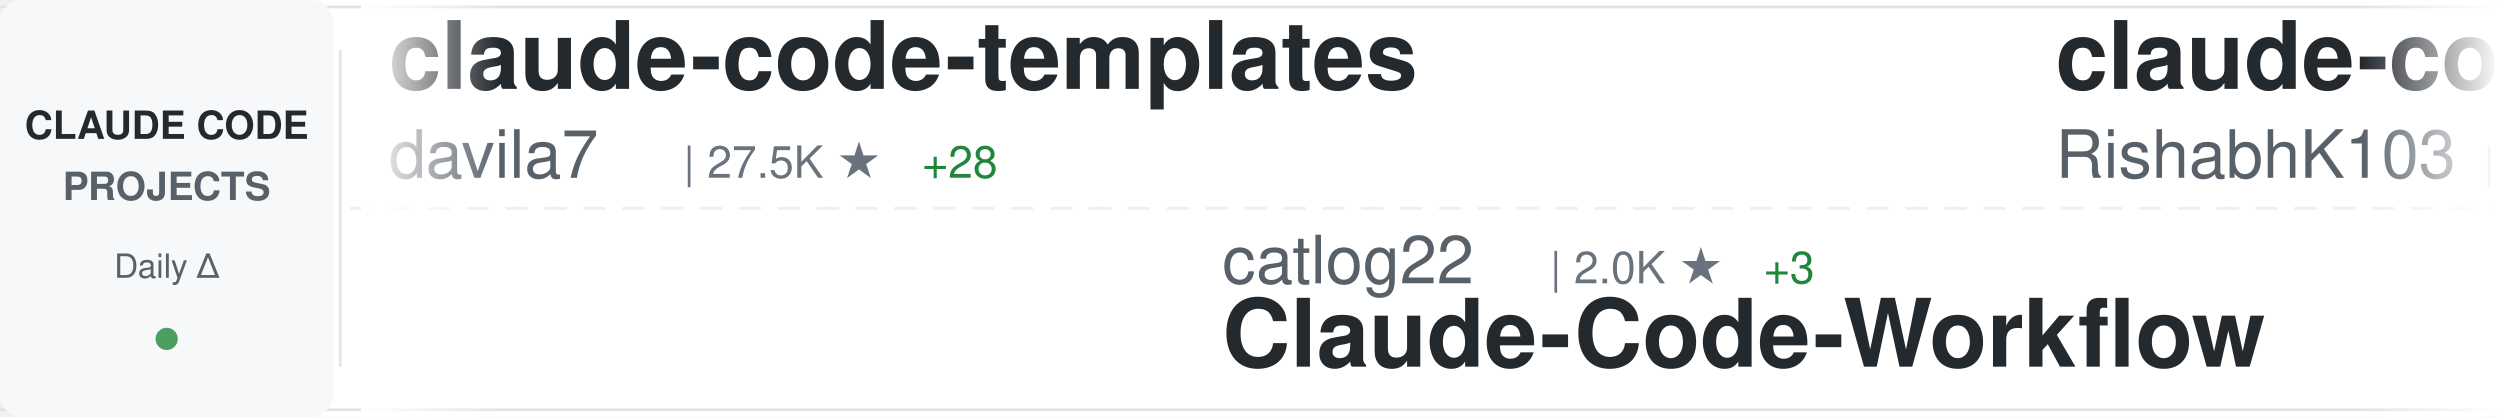
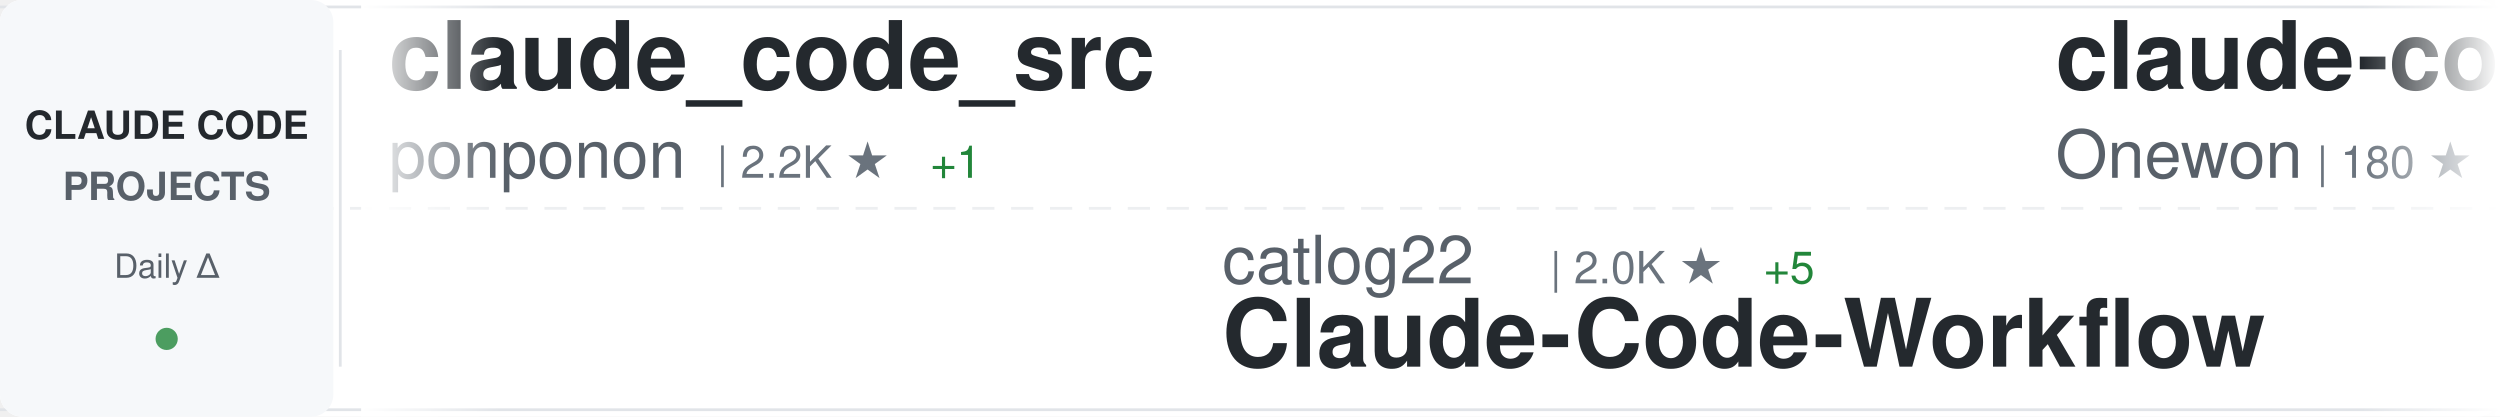
<svg xmlns="http://www.w3.org/2000/svg" width="900" height="150">
  <defs>
    <linearGradient id="awesomeLeftFade" x1="0%" y1="0%" x2="100%" y2="0%">
      <stop offset="0%" style="stop-color:#ffffff;stop-opacity:1" />
      <stop offset="100%" style="stop-color:#ffffff;stop-opacity:0" />
    </linearGradient>
    <linearGradient id="awesomeRightFade" x1="0%" y1="0%" x2="100%" y2="0%">
      <stop offset="0%" style="stop-color:#ffffff;stop-opacity:0" />
      <stop offset="100%" style="stop-color:#ffffff;stop-opacity:1" />
    </linearGradient>
  </defs>
  <rect width="900" height="150" fill="#ffffff" rx="8" />
  <rect x="0" y="2" width="900" height="1" fill="#e1e4e8" />
  <rect x="0" y="147" width="900" height="1" fill="#e1e4e8" />
  <line x1="0" y1="75" x2="900" y2="75" stroke="#e1e4e8" stroke-width="1" stroke-dasharray="8 6" opacity="0.6" />
  <rect x="0" y="0" width="120" height="150" fill="#f6f8fa" rx="8" />
  <text x="60" y="50" font-family="-apple-system, BlinkMacSystemFont, 'Segoe UI', Helvetica, Arial, sans-serif" font-size="14" font-weight="600" fill="#24292e" text-anchor="middle">CLAUDE CODE</text>
  <text x="60" y="72" font-family="-apple-system, BlinkMacSystemFont, 'Segoe UI', Helvetica, Arial, sans-serif" font-size="14" font-weight="600" fill="#586069" text-anchor="middle">PROJECTS</text>
  <text x="60" y="100" font-family="-apple-system, BlinkMacSystemFont, 'Segoe UI', Helvetica, Arial, sans-serif" font-size="12" font-weight="500" fill="#586069" text-anchor="middle">Daily Δ</text>
  <circle cx="60" cy="122" r="4" fill="#22863a" opacity="0.8" />
  <rect x="122" y="18" width="1" height="114" fill="#e1e4e8" />
  <clipPath id="awesomeTickerClip">
    <rect x="130" y="0" width="770" height="150" />
  </clipPath>
  <g clip-path="url(#awesomeTickerClip)">
    <g id="awesomeTickerItems">
      <animateTransform attributeName="transform" attributeType="XML" type="translate" from="0 0" to="-3000 0" dur="54s" repeatCount="indefinite" />
      <g transform="translate(0, 0)">
-         <text x="140" y="32" font-family="-apple-system, BlinkMacSystemFont, 'Segoe UI', Helvetica, Arial, sans-serif" font-size="34" font-weight="600" fill="#24292e">claude-code-templates</text>
-         <text x="140" y="64" font-family="-apple-system, BlinkMacSystemFont, 'Segoe UI', Helvetica, Arial, sans-serif" font-size="24" font-weight="400" fill="#586069">davila7</text>
-         <text x="246" y="64" font-family="-apple-system, BlinkMacSystemFont, 'Segoe UI', Helvetica, Arial, sans-serif" font-size="16" font-weight="500" fill="#6a737d">| 27.5K ★</text>
-         <text x="332" y="64" font-family="-apple-system, BlinkMacSystemFont, 'Segoe UI', Helvetica, Arial, sans-serif" font-size="16" font-weight="500" fill="#22863a"> +28</text>
+         <text x="140" y="32" font-family="-apple-system, BlinkMacSystemFont, 'Segoe UI', Helvetica, Arial, sans-serif" font-size="34" font-weight="600" fill="#24292e">claude_code_src</text>
+         <text x="140" y="64" font-family="-apple-system, BlinkMacSystemFont, 'Segoe UI', Helvetica, Arial, sans-serif" font-size="24" font-weight="400" fill="#586069">ponponon</text>
+         <text x="258" y="64" font-family="-apple-system, BlinkMacSystemFont, 'Segoe UI', Helvetica, Arial, sans-serif" font-size="16" font-weight="500" fill="#6a737d">| 2.2K ★</text>
+         <text x="335" y="64" font-family="-apple-system, BlinkMacSystemFont, 'Segoe UI', Helvetica, Arial, sans-serif" font-size="16" font-weight="500" fill="#22863a"> +1</text>
      </g>
      <g transform="translate(300, 0)">
        <text x="140" y="102" font-family="-apple-system, BlinkMacSystemFont, 'Segoe UI', Helvetica, Arial, sans-serif" font-size="24" font-weight="400" fill="#586069">catlog22</text>
        <text x="258" y="102" font-family="-apple-system, BlinkMacSystemFont, 'Segoe UI', Helvetica, Arial, sans-serif" font-size="16" font-weight="500" fill="#6a737d">| 2.0K ★</text>
-         <text x="335" y="102" font-family="-apple-system, BlinkMacSystemFont, 'Segoe UI', Helvetica, Arial, sans-serif" font-size="16" font-weight="500" fill="#22863a"> +3</text>
+         <text x="335" y="102" font-family="-apple-system, BlinkMacSystemFont, 'Segoe UI', Helvetica, Arial, sans-serif" font-size="16" font-weight="500" fill="#22863a"> +5</text>
        <text x="140" y="132" font-family="-apple-system, BlinkMacSystemFont, 'Segoe UI', Helvetica, Arial, sans-serif" font-size="34" font-weight="600" fill="#24292e">Claude-Code-Workflow</text>
      </g>
      <g transform="translate(600, 0)">
        <text x="140" y="32" font-family="-apple-system, BlinkMacSystemFont, 'Segoe UI', Helvetica, Arial, sans-serif" font-size="34" font-weight="600" fill="#24292e">claude-code</text>
-         <text x="140" y="64" font-family="-apple-system, BlinkMacSystemFont, 'Segoe UI', Helvetica, Arial, sans-serif" font-size="24" font-weight="400" fill="#586069">RishabhK103</text>
-         <text x="294" y="64" font-family="-apple-system, BlinkMacSystemFont, 'Segoe UI', Helvetica, Arial, sans-serif" font-size="16" font-weight="500" fill="#6a737d">| 84 ★</text>
+         <text x="140" y="64" font-family="-apple-system, BlinkMacSystemFont, 'Segoe UI', Helvetica, Arial, sans-serif" font-size="24" font-weight="400" fill="#586069">Onewon</text>
+         <text x="234" y="64" font-family="-apple-system, BlinkMacSystemFont, 'Segoe UI', Helvetica, Arial, sans-serif" font-size="16" font-weight="500" fill="#6a737d">| 180 ★</text>
      </g>
      <g transform="translate(900, 0)">
-         <text x="140" y="102" font-family="-apple-system, BlinkMacSystemFont, 'Segoe UI', Helvetica, Arial, sans-serif" font-size="24" font-weight="400" fill="#586069">hangsman</text>
-         <text x="258" y="102" font-family="-apple-system, BlinkMacSystemFont, 'Segoe UI', Helvetica, Arial, sans-serif" font-size="16" font-weight="500" fill="#6a737d">| 780 ★</text>
-         <text x="140" y="132" font-family="-apple-system, BlinkMacSystemFont, 'Segoe UI', Helvetica, Arial, sans-serif" font-size="34" font-weight="600" fill="#24292e">claude-code-source</text>
+         <text x="140" y="102" font-family="-apple-system, BlinkMacSystemFont, 'Segoe UI', Helvetica, Arial, sans-serif" font-size="24" font-weight="400" fill="#586069">xorespesp</text>
+         <text x="270" y="102" font-family="-apple-system, BlinkMacSystemFont, 'Segoe UI', Helvetica, Arial, sans-serif" font-size="16" font-weight="500" fill="#6a737d">| 224 ★</text>
+         <text x="140" y="132" font-family="-apple-system, BlinkMacSystemFont, 'Segoe UI', Helvetica, Arial, sans-serif" font-size="34" font-weight="600" fill="#24292e">claude-code</text>
      </g>
      <g transform="translate(1200, 0)">
-         <text x="140" y="32" font-family="-apple-system, BlinkMacSystemFont, 'Segoe UI', Helvetica, Arial, sans-serif" font-size="34" font-weight="600" fill="#24292e">claude-code-reverse</text>
-         <text x="140" y="64" font-family="-apple-system, BlinkMacSystemFont, 'Segoe UI', Helvetica, Arial, sans-serif" font-size="24" font-weight="400" fill="#586069">Yuyz0112</text>
-         <text x="258" y="64" font-family="-apple-system, BlinkMacSystemFont, 'Segoe UI', Helvetica, Arial, sans-serif" font-size="16" font-weight="500" fill="#6a737d">| 2.4K ★</text>
-         <text x="335" y="64" font-family="-apple-system, BlinkMacSystemFont, 'Segoe UI', Helvetica, Arial, sans-serif" font-size="16" font-weight="500" fill="#22863a"> +1</text>
+         <text x="140" y="32" font-family="-apple-system, BlinkMacSystemFont, 'Segoe UI', Helvetica, Arial, sans-serif" font-size="34" font-weight="600" fill="#24292e">claude-code-cli</text>
+         <text x="140" y="64" font-family="-apple-system, BlinkMacSystemFont, 'Segoe UI', Helvetica, Arial, sans-serif" font-size="24" font-weight="400" fill="#586069">huangserva</text>
+         <text x="282" y="64" font-family="-apple-system, BlinkMacSystemFont, 'Segoe UI', Helvetica, Arial, sans-serif" font-size="16" font-weight="500" fill="#6a737d">| 588 ★</text>
      </g>
      <g transform="translate(1500, 0)">
-         <text x="140" y="102" font-family="-apple-system, BlinkMacSystemFont, 'Segoe UI', Helvetica, Arial, sans-serif" font-size="24" font-weight="400" fill="#586069">yasasbanukaofficial</text>
-         <text x="390" y="102" font-family="-apple-system, BlinkMacSystemFont, 'Segoe UI', Helvetica, Arial, sans-serif" font-size="16" font-weight="500" fill="#6a737d">| 3.3K ★</text>
-         <text x="467" y="102" font-family="-apple-system, BlinkMacSystemFont, 'Segoe UI', Helvetica, Arial, sans-serif" font-size="16" font-weight="500" fill="#22863a"> +10</text>
-         <text x="140" y="132" font-family="-apple-system, BlinkMacSystemFont, 'Segoe UI', Helvetica, Arial, sans-serif" font-size="34" font-weight="600" fill="#24292e">claude-code</text>
+         <text x="140" y="102" font-family="-apple-system, BlinkMacSystemFont, 'Segoe UI', Helvetica, Arial, sans-serif" font-size="24" font-weight="400" fill="#586069">andrew-kramer-inno</text>
+         <text x="378" y="102" font-family="-apple-system, BlinkMacSystemFont, 'Segoe UI', Helvetica, Arial, sans-serif" font-size="16" font-weight="500" fill="#6a737d">| 590 ★</text>
+         <text x="446" y="102" font-family="-apple-system, BlinkMacSystemFont, 'Segoe UI', Helvetica, Arial, sans-serif" font-size="16" font-weight="500" fill="#22863a"> +1</text>
+         <text x="140" y="132" font-family="-apple-system, BlinkMacSystemFont, 'Segoe UI', Helvetica, Arial, sans-serif" font-size="34" font-weight="600" fill="#24292e">claude-code-source-build</text>
      </g>
      <g transform="translate(1800, 0)">
-         <text x="140" y="32" font-family="-apple-system, BlinkMacSystemFont, 'Segoe UI', Helvetica, Arial, sans-serif" font-size="34" font-weight="600" fill="#24292e">claude-plugins-official</text>
-         <text x="140" y="64" font-family="-apple-system, BlinkMacSystemFont, 'Segoe UI', Helvetica, Arial, sans-serif" font-size="24" font-weight="400" fill="#586069">anthropics</text>
-         <text x="282" y="64" font-family="-apple-system, BlinkMacSystemFont, 'Segoe UI', Helvetica, Arial, sans-serif" font-size="16" font-weight="500" fill="#6a737d">| 24.6K ★</text>
-         <text x="368" y="64" font-family="-apple-system, BlinkMacSystemFont, 'Segoe UI', Helvetica, Arial, sans-serif" font-size="16" font-weight="500" fill="#22863a"> +2.5K</text>
+         <text x="140" y="32" font-family="-apple-system, BlinkMacSystemFont, 'Segoe UI', Helvetica, Arial, sans-serif" font-size="34" font-weight="600" fill="#24292e">collection-claude-code-s...</text>
+         <text x="140" y="64" font-family="-apple-system, BlinkMacSystemFont, 'Segoe UI', Helvetica, Arial, sans-serif" font-size="24" font-weight="400" fill="#586069">chauncygu</text>
+         <text x="270" y="64" font-family="-apple-system, BlinkMacSystemFont, 'Segoe UI', Helvetica, Arial, sans-serif" font-size="16" font-weight="500" fill="#6a737d">| 2.5K ★</text>
+         <text x="347" y="64" font-family="-apple-system, BlinkMacSystemFont, 'Segoe UI', Helvetica, Arial, sans-serif" font-size="16" font-weight="500" fill="#22863a"> +6</text>
      </g>
      <g transform="translate(2100, 0)">
-         <text x="140" y="102" font-family="-apple-system, BlinkMacSystemFont, 'Segoe UI', Helvetica, Arial, sans-serif" font-size="24" font-weight="400" fill="#586069">https-deeplearning-ai</text>
-         <text x="414" y="102" font-family="-apple-system, BlinkMacSystemFont, 'Segoe UI', Helvetica, Arial, sans-serif" font-size="16" font-weight="500" fill="#6a737d">| 516 ★</text>
-         <text x="482" y="102" font-family="-apple-system, BlinkMacSystemFont, 'Segoe UI', Helvetica, Arial, sans-serif" font-size="16" font-weight="500" fill="#22863a"> +2</text>
-         <text x="140" y="132" font-family="-apple-system, BlinkMacSystemFont, 'Segoe UI', Helvetica, Arial, sans-serif" font-size="34" font-weight="600" fill="#24292e">sc-claude-code-files</text>
+         <text x="140" y="102" font-family="-apple-system, BlinkMacSystemFont, 'Segoe UI', Helvetica, Arial, sans-serif" font-size="24" font-weight="400" fill="#586069">luongnv89</text>
+         <text x="270" y="102" font-family="-apple-system, BlinkMacSystemFont, 'Segoe UI', Helvetica, Arial, sans-serif" font-size="16" font-weight="500" fill="#6a737d">| 33.9K ★</text>
+         <text x="356" y="102" font-family="-apple-system, BlinkMacSystemFont, 'Segoe UI', Helvetica, Arial, sans-serif" font-size="16" font-weight="500" fill="#22863a"> +102</text>
+         <text x="140" y="132" font-family="-apple-system, BlinkMacSystemFont, 'Segoe UI', Helvetica, Arial, sans-serif" font-size="34" font-weight="600" fill="#24292e">claude-howto</text>
      </g>
      <g transform="translate(2400, 0)">
-         <text x="140" y="32" font-family="-apple-system, BlinkMacSystemFont, 'Segoe UI', Helvetica, Arial, sans-serif" font-size="34" font-weight="600" fill="#24292e">claude-code-showcase</text>
-         <text x="140" y="64" font-family="-apple-system, BlinkMacSystemFont, 'Segoe UI', Helvetica, Arial, sans-serif" font-size="24" font-weight="400" fill="#586069">ChrisWiles</text>
-         <text x="282" y="64" font-family="-apple-system, BlinkMacSystemFont, 'Segoe UI', Helvetica, Arial, sans-serif" font-size="16" font-weight="500" fill="#6a737d">| 5.9K ★</text>
-         <text x="359" y="64" font-family="-apple-system, BlinkMacSystemFont, 'Segoe UI', Helvetica, Arial, sans-serif" font-size="16" font-weight="500" fill="#22863a"> +5</text>
+         <text x="140" y="32" font-family="-apple-system, BlinkMacSystemFont, 'Segoe UI', Helvetica, Arial, sans-serif" font-size="34" font-weight="600" fill="#24292e">claude-code</text>
+         <text x="140" y="64" font-family="-apple-system, BlinkMacSystemFont, 'Segoe UI', Helvetica, Arial, sans-serif" font-size="24" font-weight="400" fill="#586069">freestylefly</text>
+         <text x="306" y="64" font-family="-apple-system, BlinkMacSystemFont, 'Segoe UI', Helvetica, Arial, sans-serif" font-size="16" font-weight="500" fill="#6a737d">| 125 ★</text>
      </g>
      <g transform="translate(2700, 0)">
-         <text x="140" y="102" font-family="-apple-system, BlinkMacSystemFont, 'Segoe UI', Helvetica, Arial, sans-serif" font-size="24" font-weight="400" fill="#586069">VineeTagarwaL-code</text>
-         <text x="378" y="102" font-family="-apple-system, BlinkMacSystemFont, 'Segoe UI', Helvetica, Arial, sans-serif" font-size="16" font-weight="500" fill="#6a737d">| 275 ★</text>
-         <text x="140" y="132" font-family="-apple-system, BlinkMacSystemFont, 'Segoe UI', Helvetica, Arial, sans-serif" font-size="34" font-weight="600" fill="#24292e">claude-code</text>
+         <text x="140" y="102" font-family="-apple-system, BlinkMacSystemFont, 'Segoe UI', Helvetica, Arial, sans-serif" font-size="24" font-weight="400" fill="#586069">wanshuiyin</text>
+         <text x="282" y="102" font-family="-apple-system, BlinkMacSystemFont, 'Segoe UI', Helvetica, Arial, sans-serif" font-size="16" font-weight="500" fill="#6a737d">| 10.4K ★</text>
+         <text x="368" y="102" font-family="-apple-system, BlinkMacSystemFont, 'Segoe UI', Helvetica, Arial, sans-serif" font-size="16" font-weight="500" fill="#22863a"> +87</text>
+         <text x="140" y="132" font-family="-apple-system, BlinkMacSystemFont, 'Segoe UI', Helvetica, Arial, sans-serif" font-size="34" font-weight="600" fill="#24292e">Auto-claude-code-researc...</text>
      </g>
      <g transform="translate(3000, 0)">
-         <text x="140" y="32" font-family="-apple-system, BlinkMacSystemFont, 'Segoe UI', Helvetica, Arial, sans-serif" font-size="34" font-weight="600" fill="#24292e">claude-code-templates</text>
-         <text x="140" y="64" font-family="-apple-system, BlinkMacSystemFont, 'Segoe UI', Helvetica, Arial, sans-serif" font-size="24" font-weight="400" fill="#586069">davila7</text>
-         <text x="246" y="64" font-family="-apple-system, BlinkMacSystemFont, 'Segoe UI', Helvetica, Arial, sans-serif" font-size="16" font-weight="500" fill="#6a737d">| 27.5K ★</text>
-         <text x="332" y="64" font-family="-apple-system, BlinkMacSystemFont, 'Segoe UI', Helvetica, Arial, sans-serif" font-size="16" font-weight="500" fill="#22863a"> +28</text>
+         <text x="140" y="32" font-family="-apple-system, BlinkMacSystemFont, 'Segoe UI', Helvetica, Arial, sans-serif" font-size="34" font-weight="600" fill="#24292e">claude_code_src</text>
+         <text x="140" y="64" font-family="-apple-system, BlinkMacSystemFont, 'Segoe UI', Helvetica, Arial, sans-serif" font-size="24" font-weight="400" fill="#586069">ponponon</text>
+         <text x="258" y="64" font-family="-apple-system, BlinkMacSystemFont, 'Segoe UI', Helvetica, Arial, sans-serif" font-size="16" font-weight="500" fill="#6a737d">| 2.2K ★</text>
+         <text x="335" y="64" font-family="-apple-system, BlinkMacSystemFont, 'Segoe UI', Helvetica, Arial, sans-serif" font-size="16" font-weight="500" fill="#22863a"> +1</text>
      </g>
      <g transform="translate(3300, 0)">
        <text x="140" y="102" font-family="-apple-system, BlinkMacSystemFont, 'Segoe UI', Helvetica, Arial, sans-serif" font-size="24" font-weight="400" fill="#586069">catlog22</text>
        <text x="258" y="102" font-family="-apple-system, BlinkMacSystemFont, 'Segoe UI', Helvetica, Arial, sans-serif" font-size="16" font-weight="500" fill="#6a737d">| 2.0K ★</text>
-         <text x="335" y="102" font-family="-apple-system, BlinkMacSystemFont, 'Segoe UI', Helvetica, Arial, sans-serif" font-size="16" font-weight="500" fill="#22863a"> +3</text>
+         <text x="335" y="102" font-family="-apple-system, BlinkMacSystemFont, 'Segoe UI', Helvetica, Arial, sans-serif" font-size="16" font-weight="500" fill="#22863a"> +5</text>
        <text x="140" y="132" font-family="-apple-system, BlinkMacSystemFont, 'Segoe UI', Helvetica, Arial, sans-serif" font-size="34" font-weight="600" fill="#24292e">Claude-Code-Workflow</text>
      </g>
      <g transform="translate(3600, 0)">
        <text x="140" y="32" font-family="-apple-system, BlinkMacSystemFont, 'Segoe UI', Helvetica, Arial, sans-serif" font-size="34" font-weight="600" fill="#24292e">claude-code</text>
-         <text x="140" y="64" font-family="-apple-system, BlinkMacSystemFont, 'Segoe UI', Helvetica, Arial, sans-serif" font-size="24" font-weight="400" fill="#586069">RishabhK103</text>
-         <text x="294" y="64" font-family="-apple-system, BlinkMacSystemFont, 'Segoe UI', Helvetica, Arial, sans-serif" font-size="16" font-weight="500" fill="#6a737d">| 84 ★</text>
+         <text x="140" y="64" font-family="-apple-system, BlinkMacSystemFont, 'Segoe UI', Helvetica, Arial, sans-serif" font-size="24" font-weight="400" fill="#586069">Onewon</text>
+         <text x="234" y="64" font-family="-apple-system, BlinkMacSystemFont, 'Segoe UI', Helvetica, Arial, sans-serif" font-size="16" font-weight="500" fill="#6a737d">| 180 ★</text>
      </g>
      <g transform="translate(3900, 0)">
-         <text x="140" y="102" font-family="-apple-system, BlinkMacSystemFont, 'Segoe UI', Helvetica, Arial, sans-serif" font-size="24" font-weight="400" fill="#586069">hangsman</text>
-         <text x="258" y="102" font-family="-apple-system, BlinkMacSystemFont, 'Segoe UI', Helvetica, Arial, sans-serif" font-size="16" font-weight="500" fill="#6a737d">| 780 ★</text>
-         <text x="140" y="132" font-family="-apple-system, BlinkMacSystemFont, 'Segoe UI', Helvetica, Arial, sans-serif" font-size="34" font-weight="600" fill="#24292e">claude-code-source</text>
+         <text x="140" y="102" font-family="-apple-system, BlinkMacSystemFont, 'Segoe UI', Helvetica, Arial, sans-serif" font-size="24" font-weight="400" fill="#586069">xorespesp</text>
+         <text x="270" y="102" font-family="-apple-system, BlinkMacSystemFont, 'Segoe UI', Helvetica, Arial, sans-serif" font-size="16" font-weight="500" fill="#6a737d">| 224 ★</text>
+         <text x="140" y="132" font-family="-apple-system, BlinkMacSystemFont, 'Segoe UI', Helvetica, Arial, sans-serif" font-size="34" font-weight="600" fill="#24292e">claude-code</text>
      </g>
    </g>
  </g>
  <rect x="130" y="0" width="50" height="150" fill="url(#awesomeLeftFade)" />
  <rect x="850" y="0" width="50" height="150" fill="url(#awesomeRightFade)" />
</svg>
